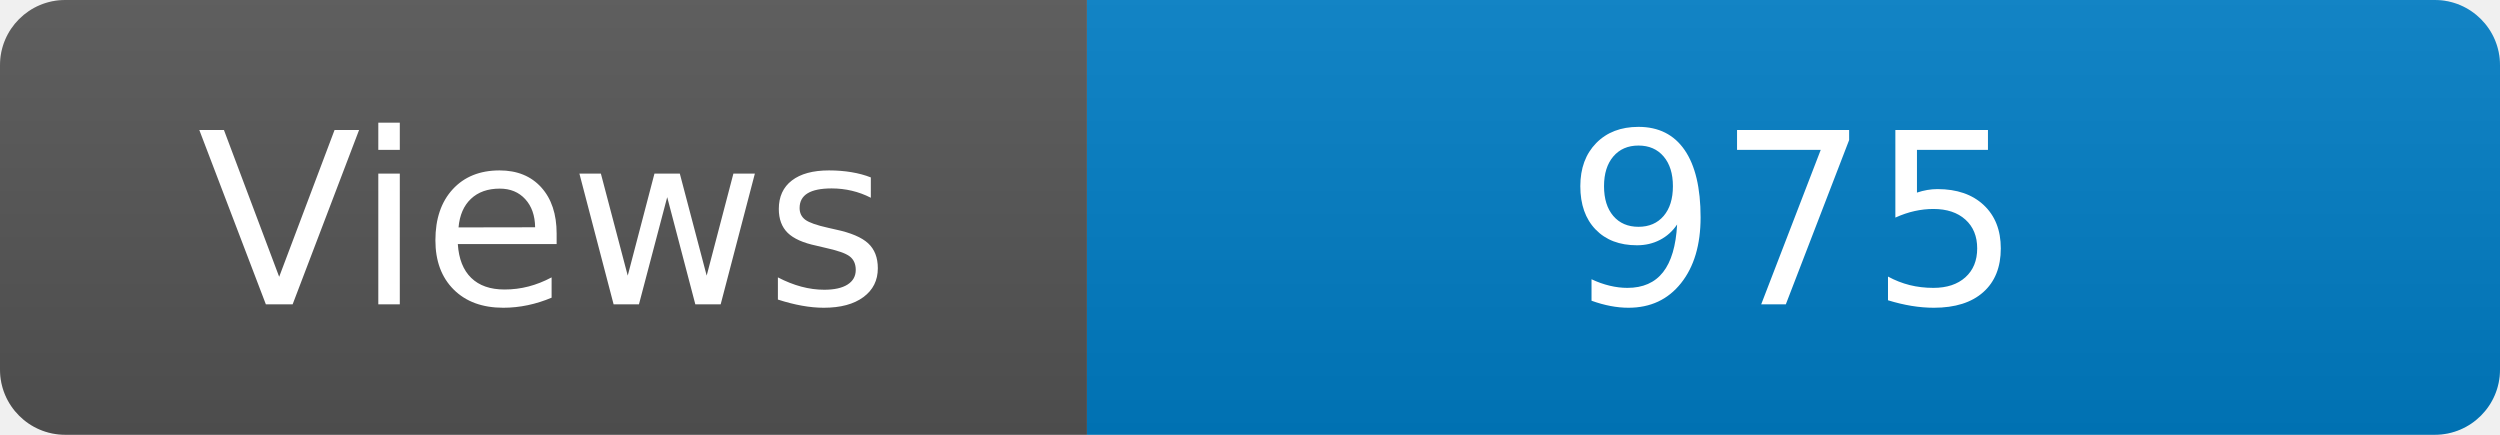
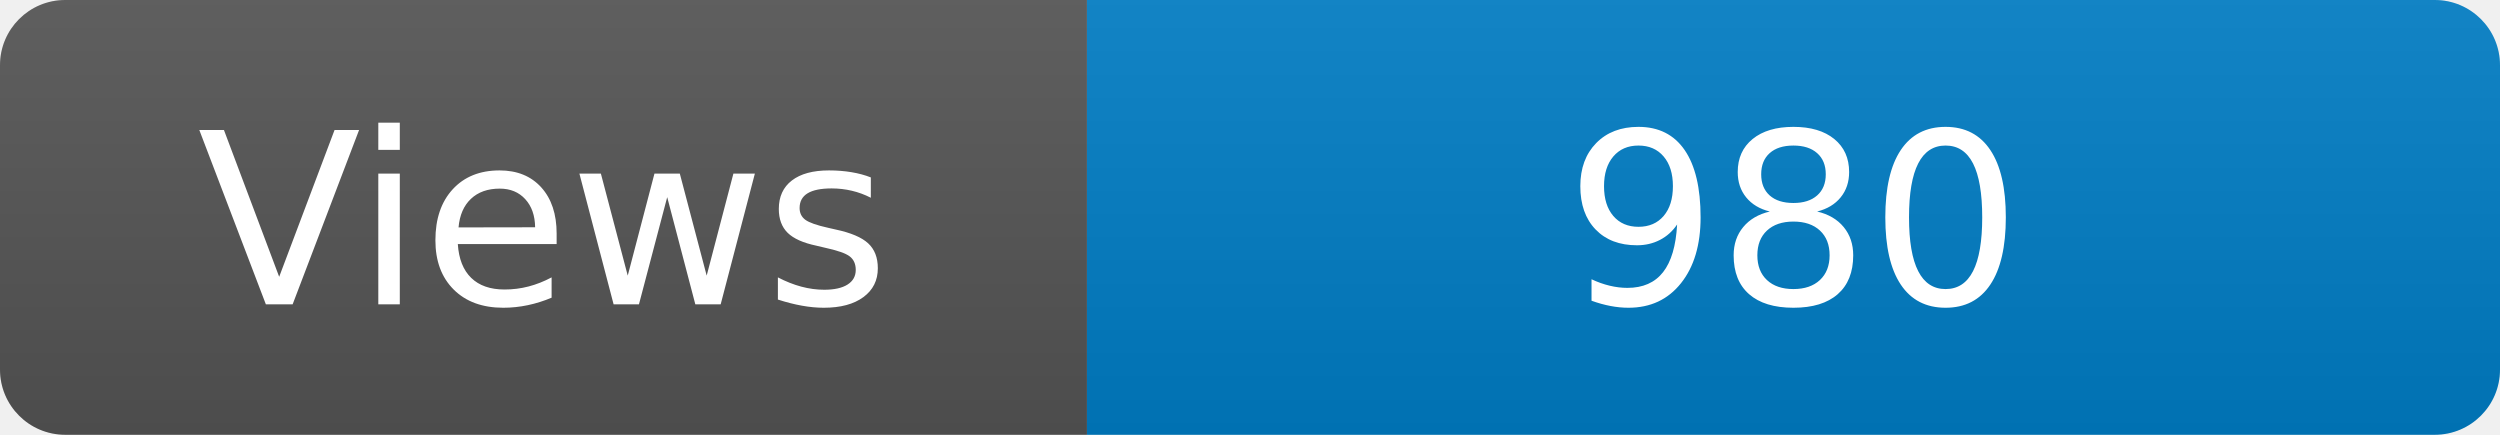
<svg xmlns="http://www.w3.org/2000/svg" width="115" height="20" role="img" aria-label="Maintained?: yes">
  <linearGradient id="s" x2="0" y2="100%">
    <stop offset="0" stop-color="#bbb" stop-opacity=".1" />
    <stop offset="1" stop-opacity=".1" />
  </linearGradient>
  <clipPath id="r">
    <rect width="115" height="20" rx="3" fill="#fff" />
  </clipPath>
  <g clip-path="url(#r)">
    <rect width="50" height="20" fill="#555" />
    <rect x="50" width="160" height="20" fill="#007ec6" />
    <rect width="115" height="20" fill="url(#s)" />
  </g>
  <g fill="#fff" text-anchor="middle" font-family="Verdana,Geneva,DejaVu Sans,sans-serif" font-size="110">
    <text x="250" y="140" transform="scale(.1)" fill="#fff">Views</text>
-     <text x="825" y="140" transform="scale(.1)" fill="#fff">975</text>
+     <text x="825" y="140" transform="scale(.1)" fill="#fff">980</text>
  </g>
</svg>
